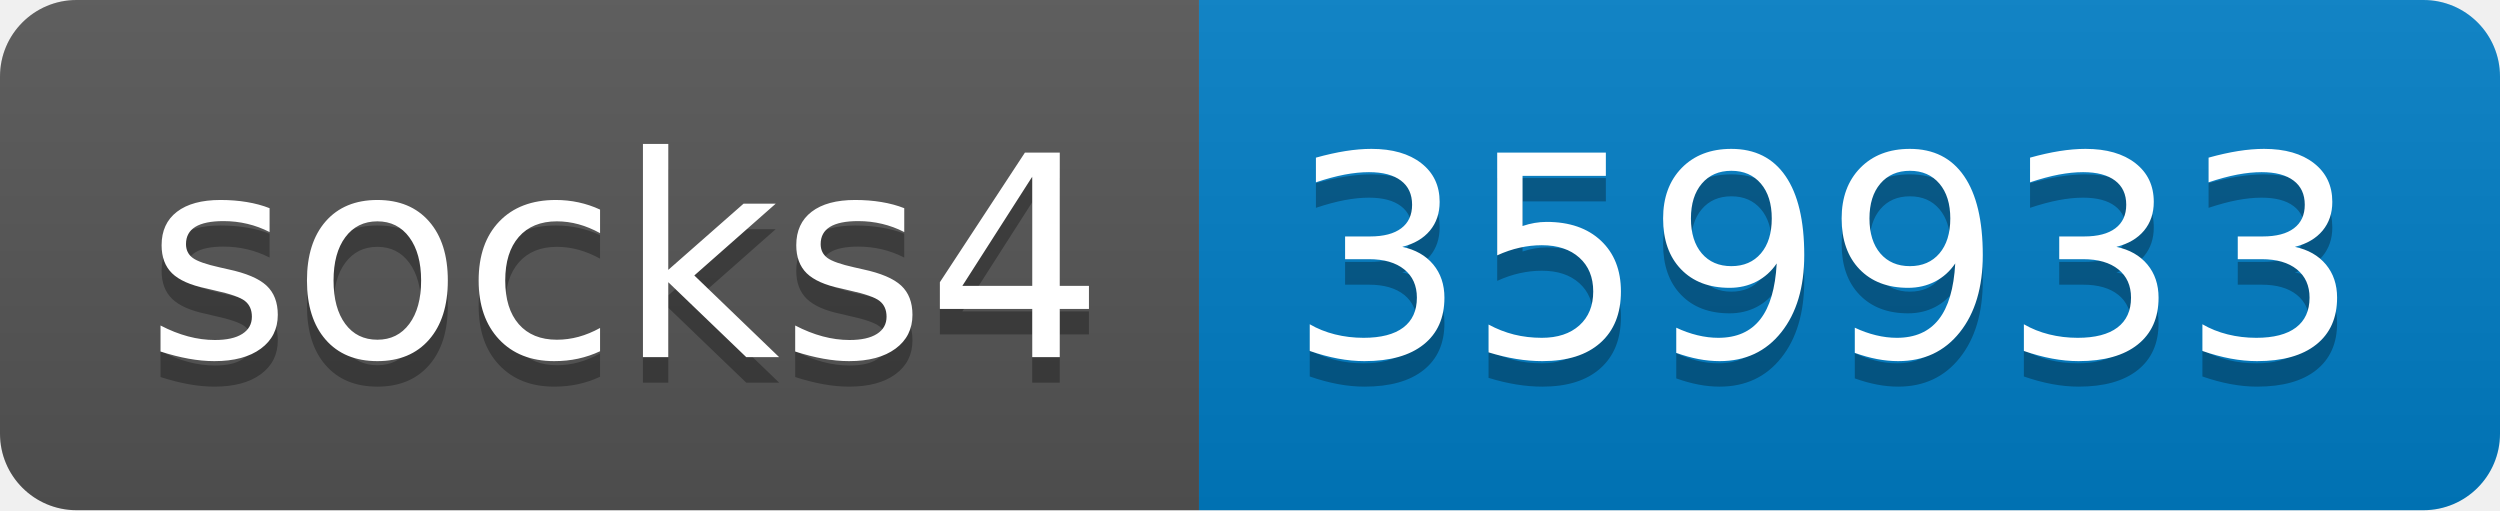
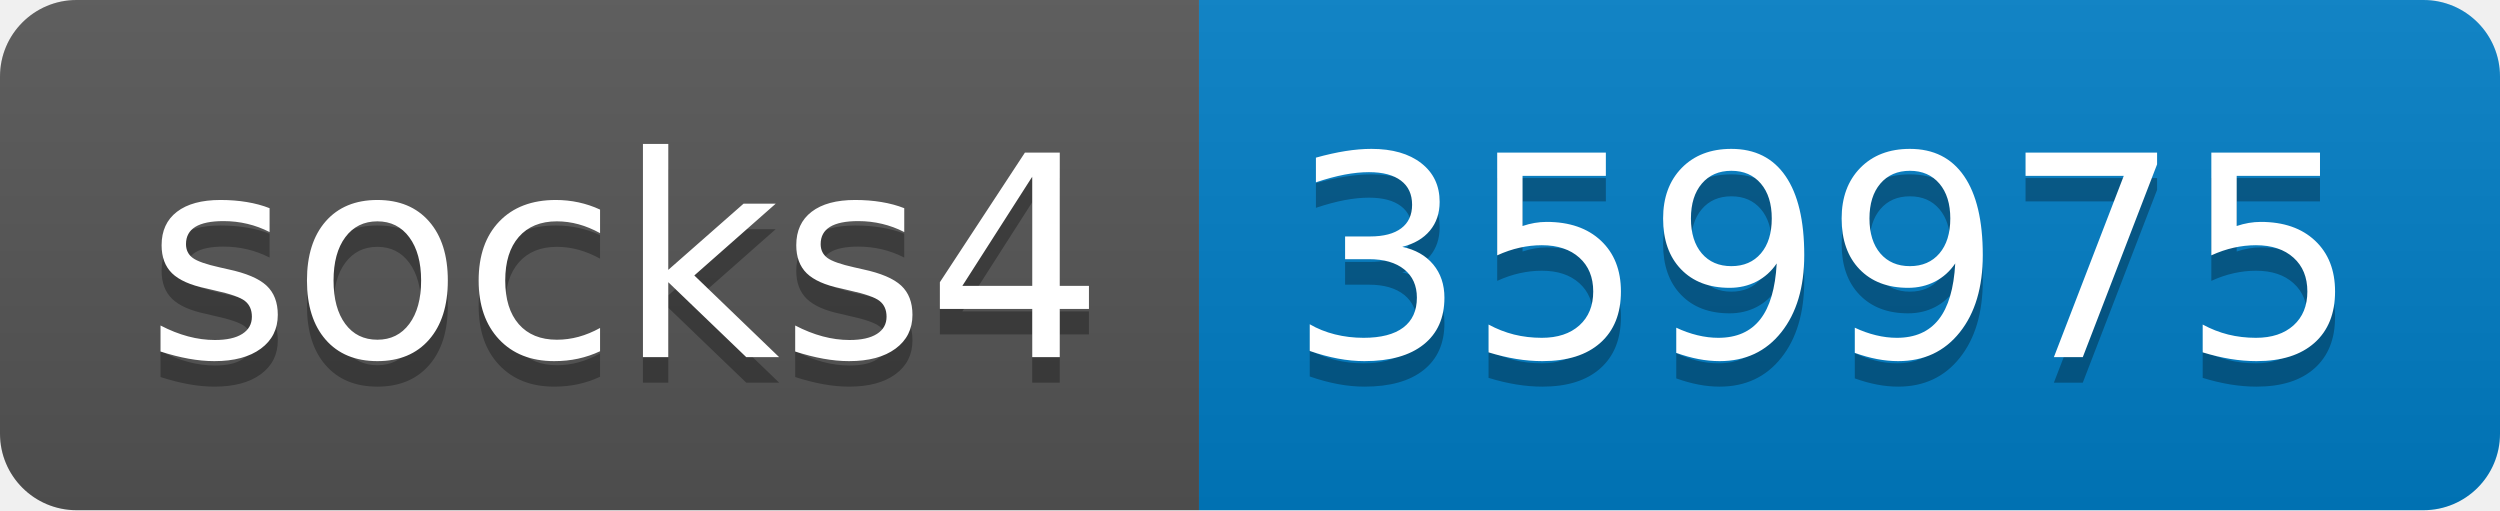
- <svg xmlns="http://www.w3.org/2000/svg" width="98" height="20" role="img" aria-label="socks4: 359933">
+ <svg xmlns="http://www.w3.org/2000/svg" width="98" height="20" role="img" aria-label="socks4: 359975">
  <linearGradient id="s" x2="0" y2="100%">
    <stop offset="0" stop-color="#bbb" stop-opacity=".1" />
    <stop offset="1" stop-opacity=".1" />
  </linearGradient>
  <clipPath id="r">
    <rect width="98" height="20" rx="3" fill="#fff" />
  </clipPath>
  <g clip-path="url(#r)">
    <rect width="47" height="20" fill="#555" />
    <rect x="47" width="51" height="20" fill="#007ec6" />
    <rect width="98" height="20" fill="url(#s)" />
  </g>
  <g fill="#fff" text-anchor="middle" font-family="Verdana,Geneva,DejaVu Sans,sans-serif" text-rendering="geometricPrecision" font-size="110">
    <text aria-hidden="true" x="245" y="150" fill="#010101" fill-opacity=".3" transform="scale(.1)" textLength="370">socks4</text>
    <text x="245" y="140" transform="scale(.1)" fill="#fff" textLength="370">socks4</text>
-     <text aria-hidden="true" x="715" y="150" fill="#010101" fill-opacity=".3" transform="scale(.1)" textLength="410">359933</text>
-     <text x="715" y="140" transform="scale(.1)" fill="#fff" textLength="410">359933</text>
+     <text aria-hidden="true" x="715" y="150" fill="#010101" fill-opacity=".3" transform="scale(.1)" textLength="410">359975</text>
+     <text x="715" y="140" transform="scale(.1)" fill="#fff" textLength="410">359975</text>
  </g>
</svg>
